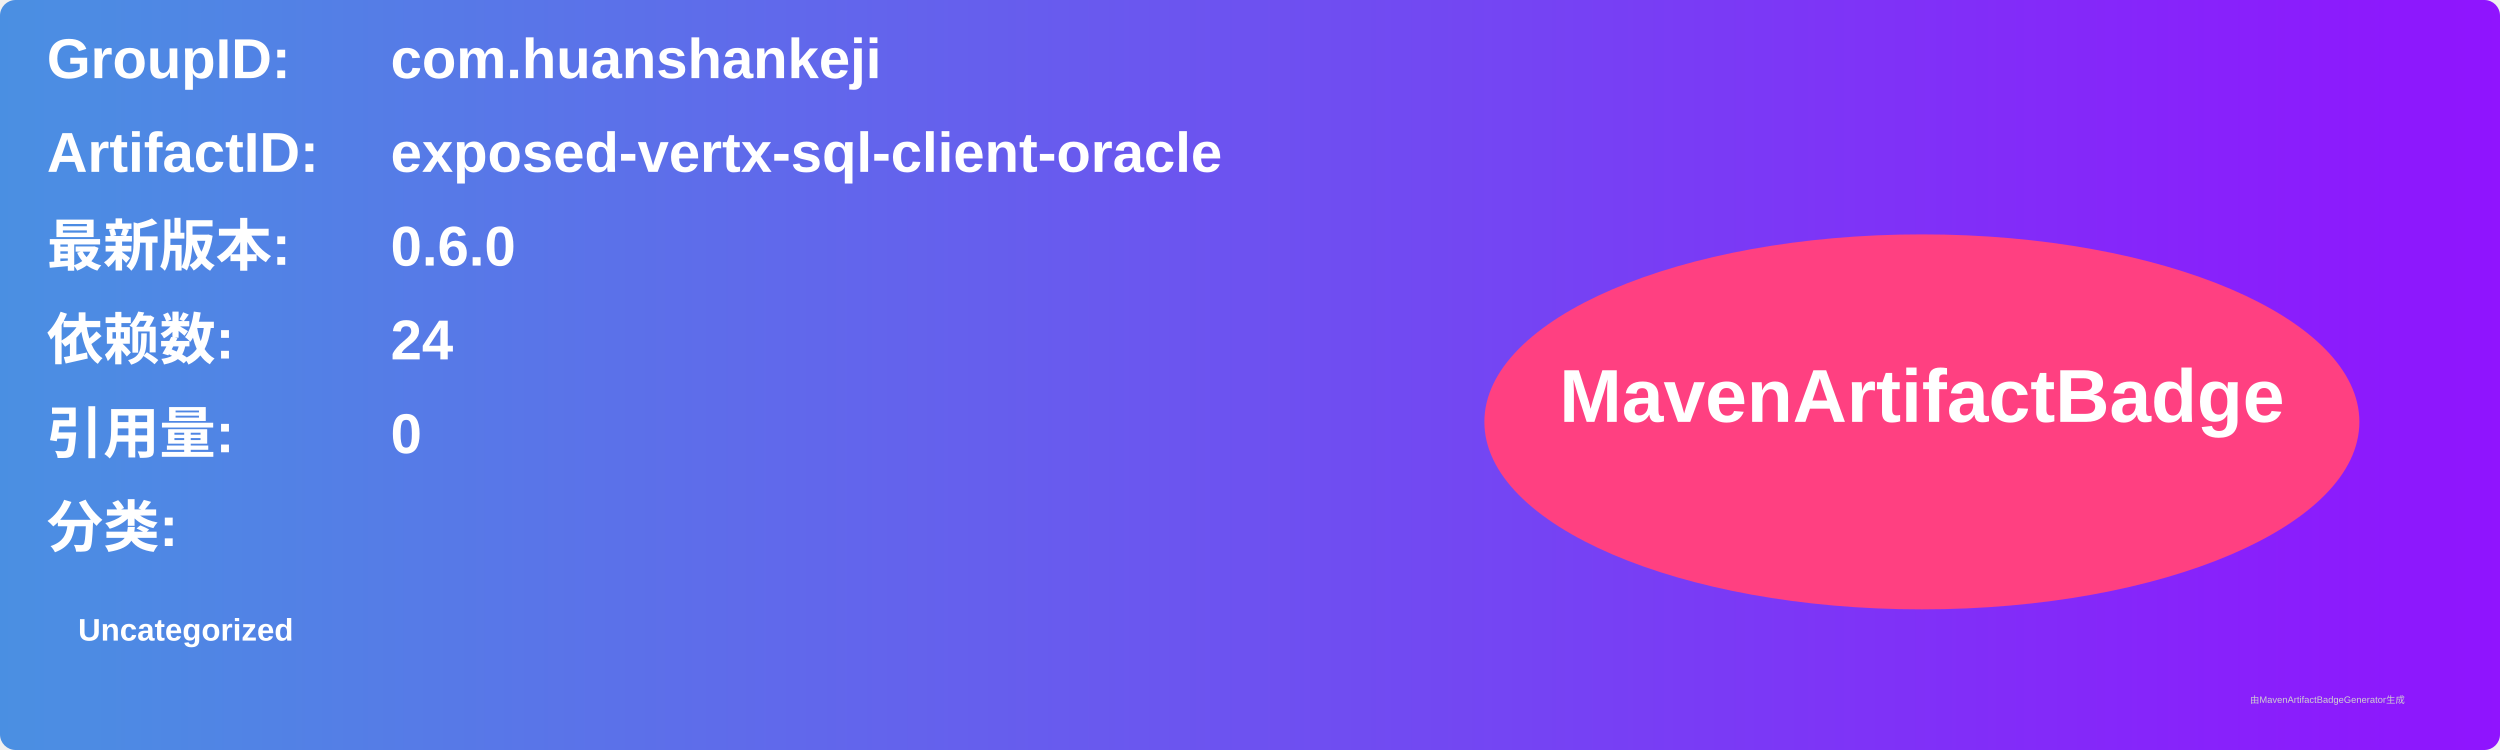
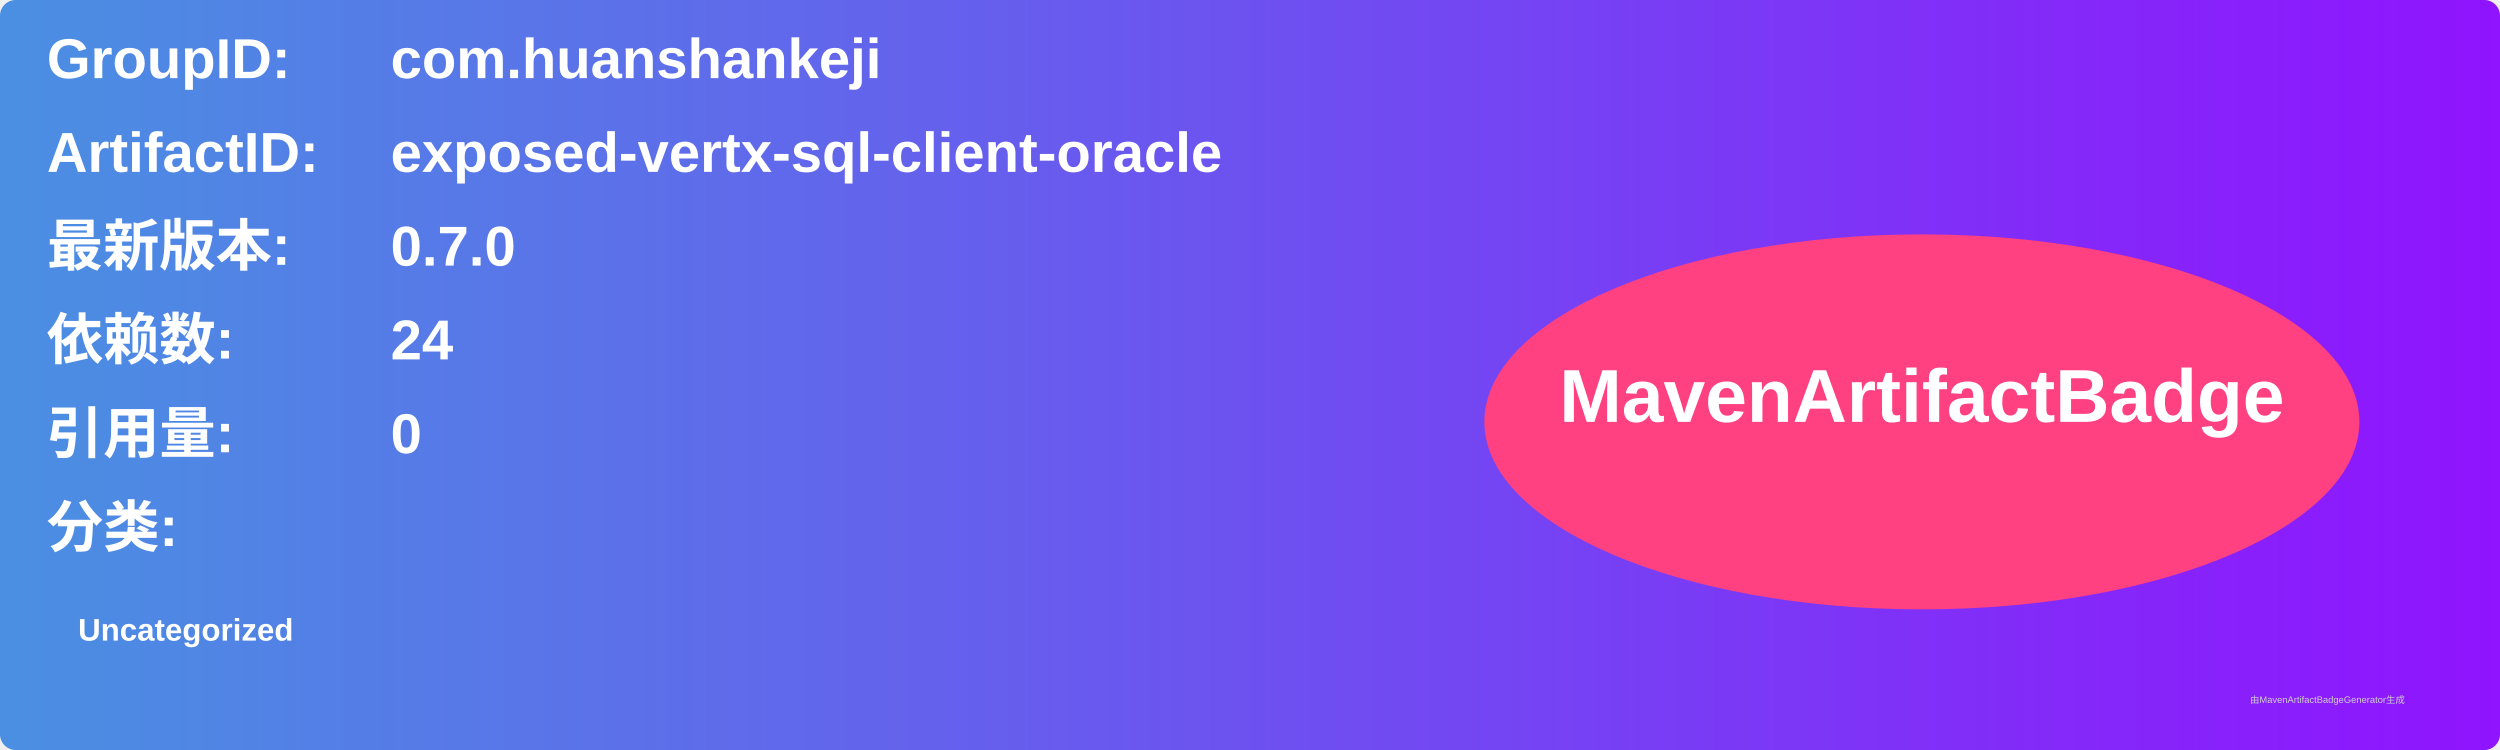
<svg xmlns="http://www.w3.org/2000/svg" width="800" height="240" viewBox="0 0 800 240">
  <linearGradient id="grad" x1="0%" y1="0%" x2="100%" y2="0%">
    <stop offset="0%" stop-color="#4a90e2" />
    <stop offset="100%" stop-color="#9013fe" />
  </linearGradient>
  <rect width="100%" height="100%" rx="5" ry="5" fill="url(#grad)" />
  <g transform="translate(15, 15)">
    <text x="0" y="10" font-family="Arial" font-size="18" fill="white" font-weight="bold" width="260">GroupID:</text>
    <text x="110" y="10" font-family="Arial" font-size="18" fill="white" font-weight="bold" width="460">com.huanshankeji</text>
    <text x="0" y="40" font-family="Arial" font-size="18" fill="white" font-weight="bold" width="260">ArtifactID:</text>
    <text x="110" y="40" font-family="Arial" font-size="18" fill="white" font-weight="bold" width="460">exposed-vertx-sql-client-oracle</text>
    <text x="0" y="70" font-family="Arial" font-size="18" fill="white" font-weight="bold">最新版本:</text>
    <text x="110" y="70" font-family="Arial" font-size="18" fill="white" font-weight="bold">
-       <tspan font-weight="bold">0.6.0</tspan>
+       <tspan font-weight="bold">0.7.0</tspan>
    </text>
    <text x="0" y="100" font-family="Arial" font-size="18" fill="white" font-weight="bold">依赖数: </text>
    <text x="110" y="100" font-family="Arial" font-size="18" fill="white">
      <tspan font-weight="bold">24</tspan>
    </text>
    <text x="0" y="130" font-family="Arial" font-size="18" fill="white" font-weight="bold">引用量: </text>
    <text x="110" y="130" font-family="Arial" font-size="18" fill="white">
      <tspan font-weight="bold">0</tspan>
    </text>
    <text x="0" y="160" font-family="Arial" font-size="18" fill="white" font-weight="bold">分类:</text>
    <text x="10" y="190" font-family="Arial" font-size="10" fill="white">
      <tspan font-weight="bold">Uncategorized</tspan>
    </text>
    <ellipse cx="600" cy="120" rx="140" ry="60" fill="#ff4081" />
    <text x="600" y="120" text-anchor="middle" font-family="Arial" font-size="24" fill="white" font-weight="bold">MavenArtifactBadge</text>
  </g>
  <text x="720" y="225" font-family="Arial" font-size="3" fill="#d0d0d0">由MavenArtifactBadgeGenerator生成</text>
</svg>
